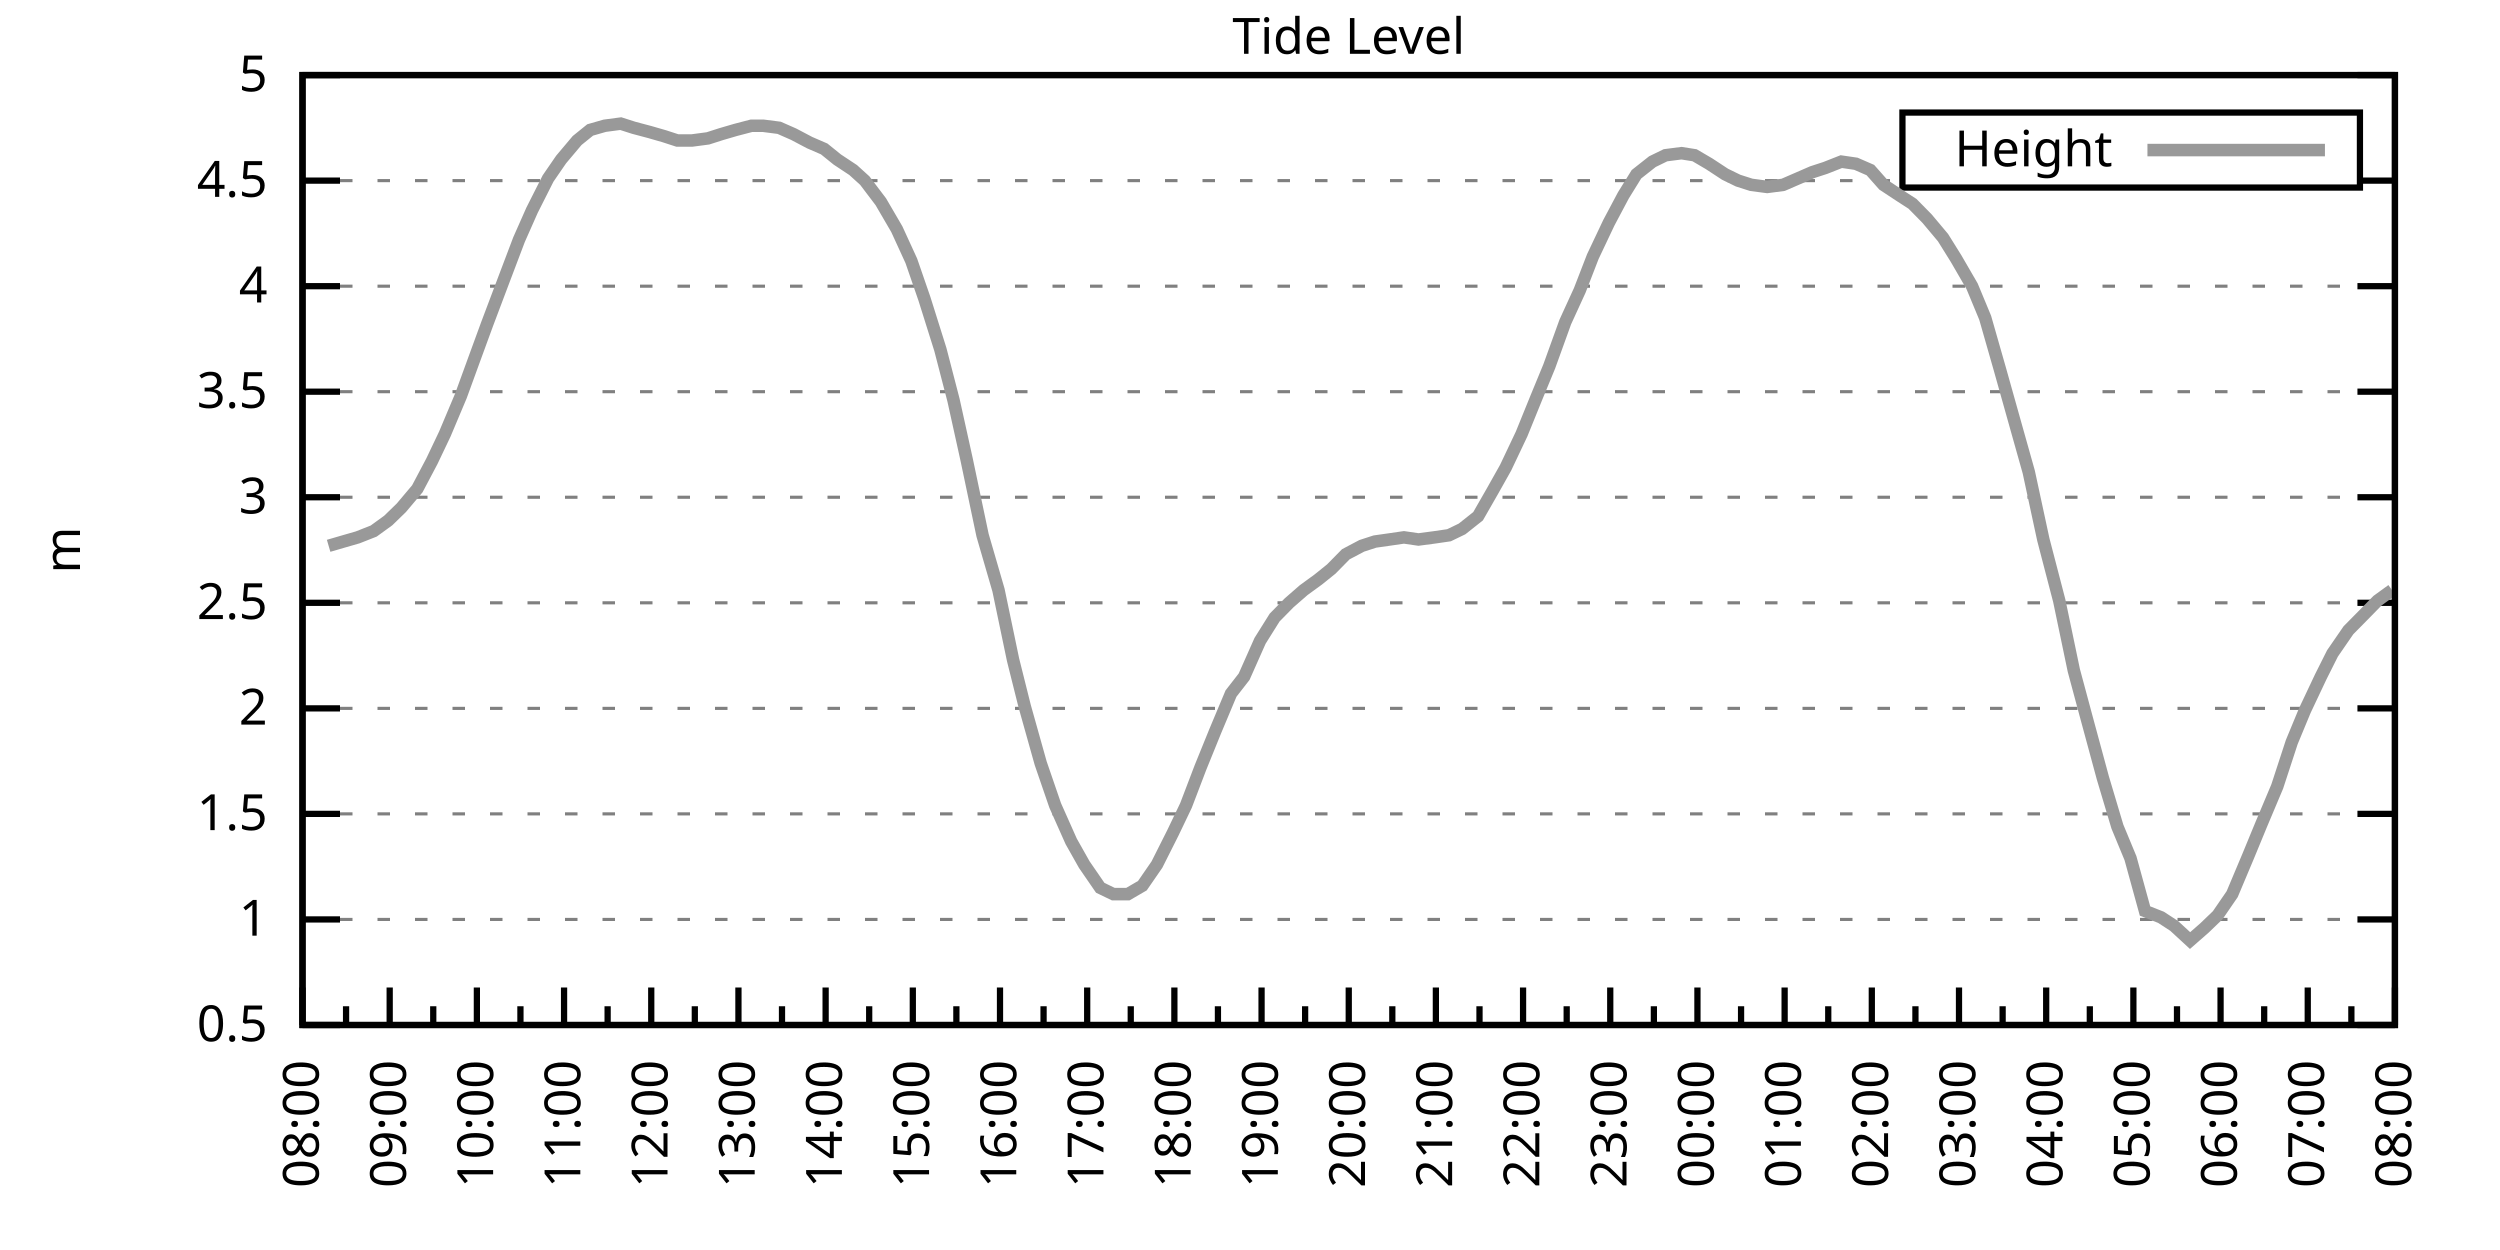
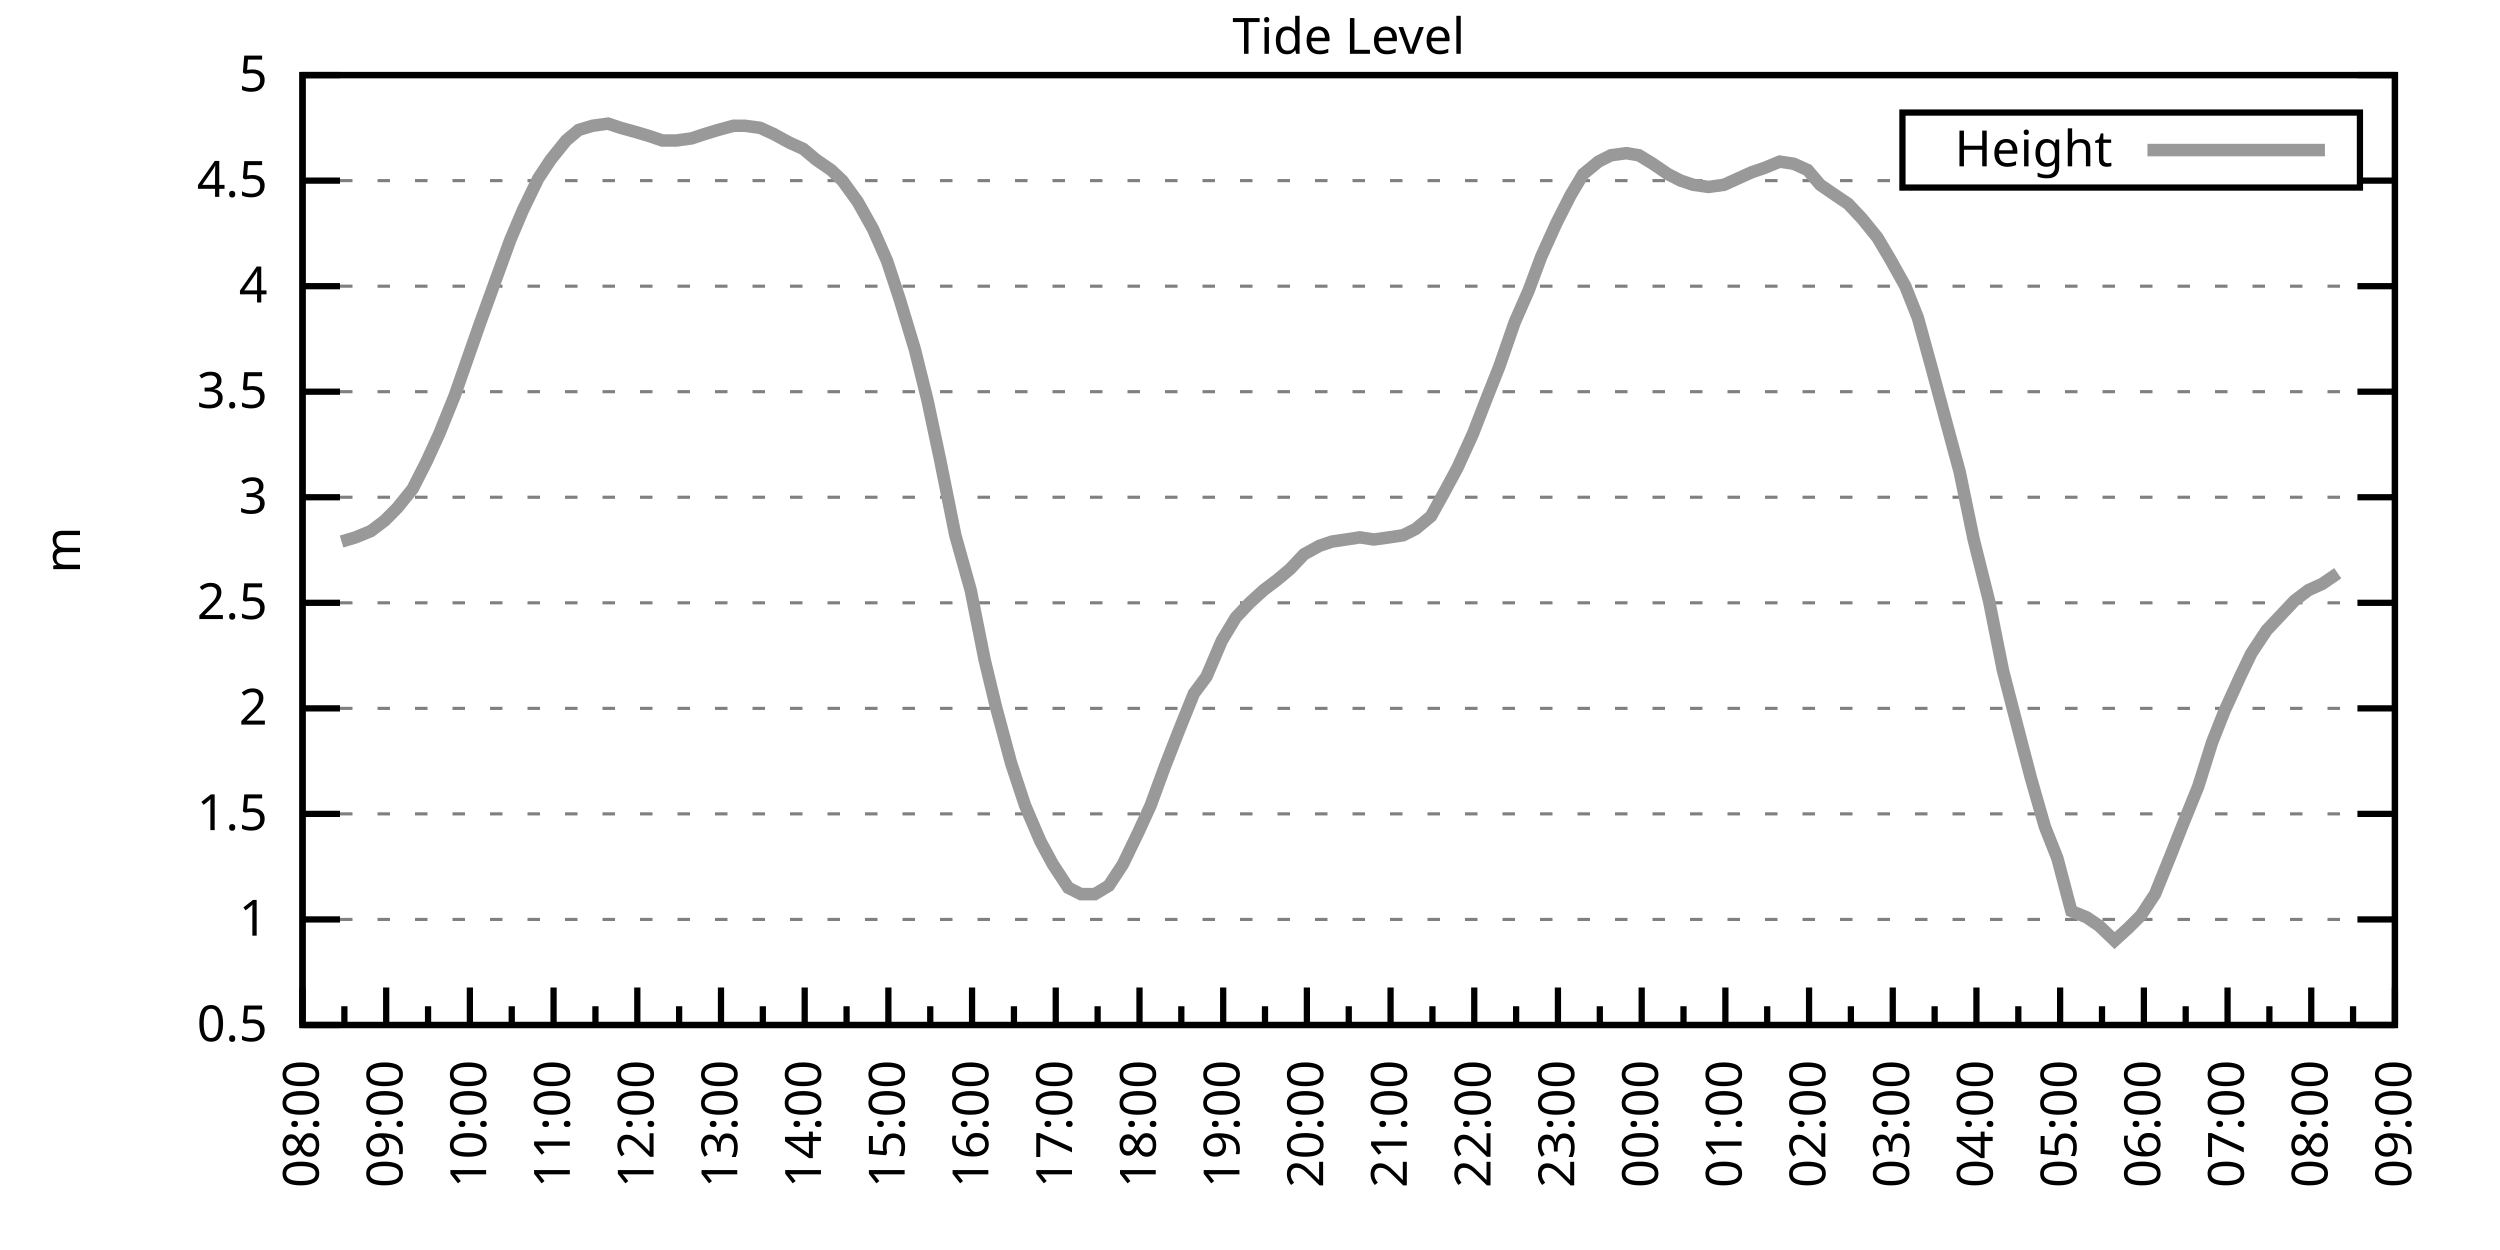
<svg xmlns="http://www.w3.org/2000/svg" xmlns:xlink="http://www.w3.org/1999/xlink" width="400" height="200" viewBox="0 0 400 200">
  <g id="gnuplot_canvas">
    <rect x="0" y="0" width="400" height="200" fill="none" />
    <defs>
      <circle id="gpDot" r="0.5" stroke-width="0.5" stroke="currentColor" />
      <path id="gpPt0" stroke-width="0.333" stroke="currentColor" d="M-1,0 h2 M0,-1 v2" />
      <path id="gpPt1" stroke-width="0.333" stroke="currentColor" d="M-1,-1 L1,1 M1,-1 L-1,1" />
      <path id="gpPt2" stroke-width="0.333" stroke="currentColor" d="M-1,0 L1,0 M0,-1 L0,1 M-1,-1 L1,1 M-1,1 L1,-1" />
      <rect id="gpPt3" stroke-width="0.333" stroke="currentColor" x="-1" y="-1" width="2" height="2" />
      <rect id="gpPt4" stroke-width="0.333" stroke="currentColor" fill="currentColor" x="-1" y="-1" width="2" height="2" />
      <circle id="gpPt5" stroke-width="0.333" stroke="currentColor" cx="0" cy="0" r="1" />
      <use xlink:href="#gpPt5" id="gpPt6" fill="currentColor" stroke="none" />
      <path id="gpPt7" stroke-width="0.333" stroke="currentColor" d="M0,-1.33 L-1.33,0.67 L1.33,0.67 z" />
      <use xlink:href="#gpPt7" id="gpPt8" fill="currentColor" stroke="none" />
      <use xlink:href="#gpPt7" id="gpPt9" stroke="currentColor" transform="rotate(180)" />
      <use xlink:href="#gpPt9" id="gpPt10" fill="currentColor" stroke="none" />
      <use xlink:href="#gpPt3" id="gpPt11" stroke="currentColor" transform="rotate(45)" />
      <use xlink:href="#gpPt11" id="gpPt12" fill="currentColor" stroke="none" />
      <path id="gpPt13" stroke-width="0.333" stroke="currentColor" d="M0,1.330 L1.265,0.411 L0.782,-1.067 L-0.782,-1.076 L-1.265,0.411 z" />
      <use xlink:href="#gpPt13" id="gpPt14" fill="currentColor" stroke="none" />
      <filter id="textbox" filterUnits="objectBoundingBox" x="0" y="0" height="1" width="1">
        <feFlood flood-color="white" flood-opacity="1" result="bgnd" />
        <feComposite in="SourceGraphic" in2="bgnd" operator="atop" />
      </filter>
      <filter id="greybox" filterUnits="objectBoundingBox" x="0" y="0" height="1" width="1">
        <feFlood flood-color="lightgrey" flood-opacity="1" result="grey" />
        <feComposite in="SourceGraphic" in2="grey" operator="atop" />
      </filter>
    </defs>
    <g fill="none" color="white" stroke="currentColor" stroke-width="1.00" stroke-linecap="butt" stroke-linejoin="miter">
</g>
    <g fill="none" color="black" stroke="currentColor" stroke-width="1.00" stroke-linecap="butt" stroke-linejoin="miter">
      <g stroke="none" shape-rendering="crispEdges">
        <polygon fill="rgb(255, 255, 255)" points="48.40,164.00 383.18,164.00 383.18,12.02 48.40,12.02 " />
      </g>
    </g>
    <g fill="none" color="black" stroke="currentColor" stroke-width="1.00" stroke-linecap="butt" stroke-linejoin="miter">
</g>
    <g fill="none" color="black" stroke="black" stroke-width="0.50" stroke-linecap="butt" stroke-linejoin="miter">
</g>
    <g fill="none" color="gray" stroke="currentColor" stroke-width="0.50" stroke-linecap="butt" stroke-linejoin="miter">
      <path stroke="gray" stroke-dasharray="2,4" class="gridline" d="M48.40,164.00 L383.19,164.00  " />
    </g>
    <g fill="none" color="gray" stroke="gray" stroke-width="1.00" stroke-linecap="butt" stroke-linejoin="miter">
</g>
    <g fill="none" color="black" stroke="currentColor" stroke-width="1.00" stroke-linecap="butt" stroke-linejoin="miter">
      <path stroke="black" d="M48.40,164.00 L54.40,164.00 M383.19,164.00 L377.19,164.00  " />
      <g transform="translate(42.80,166.60)" stroke="none" fill="black" font-family="Sans" font-size="8.00" text-anchor="end">
        <text>
          <tspan font-family="Sans"> 0.5</tspan>
        </text>
      </g>
    </g>
    <g fill="none" color="black" stroke="currentColor" stroke-width="1.00" stroke-linecap="butt" stroke-linejoin="miter">
</g>
    <g fill="none" color="black" stroke="black" stroke-width="0.50" stroke-linecap="butt" stroke-linejoin="miter">
</g>
    <g fill="none" color="gray" stroke="currentColor" stroke-width="0.50" stroke-linecap="butt" stroke-linejoin="miter">
      <path stroke="gray" stroke-dasharray="2,4" class="gridline" d="M48.40,147.11 L383.19,147.11  " />
    </g>
    <g fill="none" color="gray" stroke="gray" stroke-width="1.00" stroke-linecap="butt" stroke-linejoin="miter">
</g>
    <g fill="none" color="black" stroke="currentColor" stroke-width="1.00" stroke-linecap="butt" stroke-linejoin="miter">
      <path stroke="black" d="M48.40,147.11 L54.40,147.11 M383.19,147.11 L377.19,147.11  " />
      <g transform="translate(42.80,149.71)" stroke="none" fill="black" font-family="Sans" font-size="8.00" text-anchor="end">
        <text>
          <tspan font-family="Sans"> 1</tspan>
        </text>
      </g>
    </g>
    <g fill="none" color="black" stroke="currentColor" stroke-width="1.00" stroke-linecap="butt" stroke-linejoin="miter">
</g>
    <g fill="none" color="black" stroke="black" stroke-width="0.50" stroke-linecap="butt" stroke-linejoin="miter">
</g>
    <g fill="none" color="gray" stroke="currentColor" stroke-width="0.50" stroke-linecap="butt" stroke-linejoin="miter">
      <path stroke="gray" stroke-dasharray="2,4" class="gridline" d="M48.40,130.22 L383.19,130.22  " />
    </g>
    <g fill="none" color="gray" stroke="gray" stroke-width="1.00" stroke-linecap="butt" stroke-linejoin="miter">
</g>
    <g fill="none" color="black" stroke="currentColor" stroke-width="1.00" stroke-linecap="butt" stroke-linejoin="miter">
      <path stroke="black" d="M48.40,130.22 L54.40,130.22 M383.19,130.22 L377.19,130.22  " />
      <g transform="translate(42.80,132.82)" stroke="none" fill="black" font-family="Sans" font-size="8.00" text-anchor="end">
        <text>
          <tspan font-family="Sans"> 1.5</tspan>
        </text>
      </g>
    </g>
    <g fill="none" color="black" stroke="currentColor" stroke-width="1.00" stroke-linecap="butt" stroke-linejoin="miter">
</g>
    <g fill="none" color="black" stroke="black" stroke-width="0.50" stroke-linecap="butt" stroke-linejoin="miter">
</g>
    <g fill="none" color="gray" stroke="currentColor" stroke-width="0.50" stroke-linecap="butt" stroke-linejoin="miter">
      <path stroke="gray" stroke-dasharray="2,4" class="gridline" d="M48.40,113.34 L383.19,113.34  " />
    </g>
    <g fill="none" color="gray" stroke="gray" stroke-width="1.00" stroke-linecap="butt" stroke-linejoin="miter">
</g>
    <g fill="none" color="black" stroke="currentColor" stroke-width="1.00" stroke-linecap="butt" stroke-linejoin="miter">
      <path stroke="black" d="M48.40,113.34 L54.40,113.34 M383.19,113.34 L377.19,113.34  " />
      <g transform="translate(42.80,115.94)" stroke="none" fill="black" font-family="Sans" font-size="8.00" text-anchor="end">
        <text>
          <tspan font-family="Sans"> 2</tspan>
        </text>
      </g>
    </g>
    <g fill="none" color="black" stroke="currentColor" stroke-width="1.00" stroke-linecap="butt" stroke-linejoin="miter">
</g>
    <g fill="none" color="black" stroke="black" stroke-width="0.50" stroke-linecap="butt" stroke-linejoin="miter">
</g>
    <g fill="none" color="gray" stroke="currentColor" stroke-width="0.50" stroke-linecap="butt" stroke-linejoin="miter">
      <path stroke="gray" stroke-dasharray="2,4" class="gridline" d="M48.40,96.45 L383.19,96.45  " />
    </g>
    <g fill="none" color="gray" stroke="gray" stroke-width="1.00" stroke-linecap="butt" stroke-linejoin="miter">
</g>
    <g fill="none" color="black" stroke="currentColor" stroke-width="1.00" stroke-linecap="butt" stroke-linejoin="miter">
      <path stroke="black" d="M48.40,96.45 L54.40,96.45 M383.19,96.45 L377.19,96.45  " />
      <g transform="translate(42.80,99.05)" stroke="none" fill="black" font-family="Sans" font-size="8.00" text-anchor="end">
        <text>
          <tspan font-family="Sans"> 2.5</tspan>
        </text>
      </g>
    </g>
    <g fill="none" color="black" stroke="currentColor" stroke-width="1.00" stroke-linecap="butt" stroke-linejoin="miter">
</g>
    <g fill="none" color="black" stroke="black" stroke-width="0.50" stroke-linecap="butt" stroke-linejoin="miter">
</g>
    <g fill="none" color="gray" stroke="currentColor" stroke-width="0.50" stroke-linecap="butt" stroke-linejoin="miter">
      <path stroke="gray" stroke-dasharray="2,4" class="gridline" d="M48.40,79.56 L383.19,79.56  " />
    </g>
    <g fill="none" color="gray" stroke="gray" stroke-width="1.00" stroke-linecap="butt" stroke-linejoin="miter">
</g>
    <g fill="none" color="black" stroke="currentColor" stroke-width="1.00" stroke-linecap="butt" stroke-linejoin="miter">
      <path stroke="black" d="M48.40,79.56 L54.40,79.56 M383.19,79.56 L377.19,79.56  " />
      <g transform="translate(42.80,82.16)" stroke="none" fill="black" font-family="Sans" font-size="8.00" text-anchor="end">
        <text>
          <tspan font-family="Sans"> 3</tspan>
        </text>
      </g>
    </g>
    <g fill="none" color="black" stroke="currentColor" stroke-width="1.00" stroke-linecap="butt" stroke-linejoin="miter">
</g>
    <g fill="none" color="black" stroke="black" stroke-width="0.50" stroke-linecap="butt" stroke-linejoin="miter">
</g>
    <g fill="none" color="gray" stroke="currentColor" stroke-width="0.50" stroke-linecap="butt" stroke-linejoin="miter">
      <path stroke="gray" stroke-dasharray="2,4" class="gridline" d="M48.40,62.67 L383.19,62.67  " />
    </g>
    <g fill="none" color="gray" stroke="gray" stroke-width="1.00" stroke-linecap="butt" stroke-linejoin="miter">
</g>
    <g fill="none" color="black" stroke="currentColor" stroke-width="1.00" stroke-linecap="butt" stroke-linejoin="miter">
      <path stroke="black" d="M48.40,62.67 L54.40,62.67 M383.19,62.67 L377.19,62.67  " />
      <g transform="translate(42.80,65.27)" stroke="none" fill="black" font-family="Sans" font-size="8.00" text-anchor="end">
        <text>
          <tspan font-family="Sans"> 3.5</tspan>
        </text>
      </g>
    </g>
    <g fill="none" color="black" stroke="currentColor" stroke-width="1.00" stroke-linecap="butt" stroke-linejoin="miter">
</g>
    <g fill="none" color="black" stroke="black" stroke-width="0.50" stroke-linecap="butt" stroke-linejoin="miter">
</g>
    <g fill="none" color="gray" stroke="currentColor" stroke-width="0.50" stroke-linecap="butt" stroke-linejoin="miter">
      <path stroke="gray" stroke-dasharray="2,4" class="gridline" d="M48.40,45.79 L383.19,45.79  " />
    </g>
    <g fill="none" color="gray" stroke="gray" stroke-width="1.00" stroke-linecap="butt" stroke-linejoin="miter">
</g>
    <g fill="none" color="black" stroke="currentColor" stroke-width="1.00" stroke-linecap="butt" stroke-linejoin="miter">
      <path stroke="black" d="M48.40,45.79 L54.40,45.79 M383.19,45.79 L377.19,45.79  " />
      <g transform="translate(42.80,48.39)" stroke="none" fill="black" font-family="Sans" font-size="8.00" text-anchor="end">
        <text>
          <tspan font-family="Sans"> 4</tspan>
        </text>
      </g>
    </g>
    <g fill="none" color="black" stroke="currentColor" stroke-width="1.00" stroke-linecap="butt" stroke-linejoin="miter">
</g>
    <g fill="none" color="black" stroke="black" stroke-width="0.50" stroke-linecap="butt" stroke-linejoin="miter">
</g>
    <g fill="none" color="gray" stroke="currentColor" stroke-width="0.50" stroke-linecap="butt" stroke-linejoin="miter">
      <path stroke="gray" stroke-dasharray="2,4" class="gridline" d="M48.40,28.90 L304.39,28.90 M377.59,28.90 L383.19,28.90  " />
    </g>
    <g fill="none" color="gray" stroke="gray" stroke-width="1.00" stroke-linecap="butt" stroke-linejoin="miter">
</g>
    <g fill="none" color="black" stroke="currentColor" stroke-width="1.00" stroke-linecap="butt" stroke-linejoin="miter">
      <path stroke="black" d="M48.40,28.90 L54.40,28.90 M383.19,28.90 L377.19,28.90  " />
      <g transform="translate(42.80,31.50)" stroke="none" fill="black" font-family="Sans" font-size="8.00" text-anchor="end">
        <text>
          <tspan font-family="Sans"> 4.5</tspan>
        </text>
      </g>
    </g>
    <g fill="none" color="black" stroke="currentColor" stroke-width="1.00" stroke-linecap="butt" stroke-linejoin="miter">
</g>
    <g fill="none" color="black" stroke="black" stroke-width="0.50" stroke-linecap="butt" stroke-linejoin="miter">
</g>
    <g fill="none" color="gray" stroke="currentColor" stroke-width="0.50" stroke-linecap="butt" stroke-linejoin="miter">
      <path stroke="gray" stroke-dasharray="2,4" class="gridline" d="M48.40,12.01 L383.19,12.01  " />
    </g>
    <g fill="none" color="gray" stroke="gray" stroke-width="1.00" stroke-linecap="butt" stroke-linejoin="miter">
</g>
    <g fill="none" color="black" stroke="currentColor" stroke-width="1.00" stroke-linecap="butt" stroke-linejoin="miter">
      <path stroke="black" d="M48.40,12.01 L54.40,12.01 M383.19,12.01 L377.19,12.01  " />
      <g transform="translate(42.80,14.61)" stroke="none" fill="black" font-family="Sans" font-size="8.00" text-anchor="end">
        <text>
          <tspan font-family="Sans"> 5</tspan>
        </text>
      </g>
    </g>
    <g fill="none" color="black" stroke="currentColor" stroke-width="1.00" stroke-linecap="butt" stroke-linejoin="miter">
      <path stroke="black" d="M48.40,164.00 L48.40,158.00  " />
      <g transform="translate(51.00,169.60) rotate(270)" stroke="none" fill="black" font-family="Sans" font-size="8.00" text-anchor="end">
        <text>
          <tspan font-family="Sans">08:00</tspan>
        </text>
      </g>
    </g>
    <g fill="none" color="black" stroke="currentColor" stroke-width="1.00" stroke-linecap="butt" stroke-linejoin="miter">
-       <path stroke="black" d="M55.37,164.00 L55.37,161.00 M62.35,164.00 L62.35,158.00  " />
-       <g transform="translate(64.95,169.60) rotate(270)" stroke="none" fill="black" font-family="Sans" font-size="8.00" text-anchor="end">
+       <path stroke="black" d="M55.10,164.00 L55.10,161.00 M61.79,164.00 L61.79,158.00  " />
+       <g transform="translate(64.39,169.60) rotate(270)" stroke="none" fill="black" font-family="Sans" font-size="8.00" text-anchor="end">
        <text>
          <tspan font-family="Sans">09:00</tspan>
        </text>
      </g>
    </g>
    <g fill="none" color="black" stroke="currentColor" stroke-width="1.00" stroke-linecap="butt" stroke-linejoin="miter">
-       <path stroke="black" d="M69.32,164.00 L69.32,161.00 M76.30,164.00 L76.30,158.00  " />
-       <g transform="translate(78.90,169.60) rotate(270)" stroke="none" fill="black" font-family="Sans" font-size="8.00" text-anchor="end">
+       <path stroke="black" d="M68.49,164.00 L68.49,161.00 M75.18,164.00 L75.18,158.00  " />
+       <g transform="translate(77.78,169.60) rotate(270)" stroke="none" fill="black" font-family="Sans" font-size="8.00" text-anchor="end">
        <text>
          <tspan font-family="Sans">10:00</tspan>
        </text>
      </g>
    </g>
    <g fill="none" color="black" stroke="currentColor" stroke-width="1.00" stroke-linecap="butt" stroke-linejoin="miter">
-       <path stroke="black" d="M83.27,164.00 L83.27,161.00 M90.25,164.00 L90.25,158.00  " />
-       <g transform="translate(92.85,169.60) rotate(270)" stroke="none" fill="black" font-family="Sans" font-size="8.00" text-anchor="end">
+       <path stroke="black" d="M81.88,164.00 L81.88,161.00 M88.57,164.00 L88.57,158.00  " />
+       <g transform="translate(91.17,169.60) rotate(270)" stroke="none" fill="black" font-family="Sans" font-size="8.00" text-anchor="end">
        <text>
          <tspan font-family="Sans">11:00</tspan>
        </text>
      </g>
    </g>
    <g fill="none" color="black" stroke="currentColor" stroke-width="1.00" stroke-linecap="butt" stroke-linejoin="miter">
-       <path stroke="black" d="M97.22,164.00 L97.22,161.00 M104.20,164.00 L104.20,158.00  " />
-       <g transform="translate(106.80,169.60) rotate(270)" stroke="none" fill="black" font-family="Sans" font-size="8.00" text-anchor="end">
+       <path stroke="black" d="M95.27,164.00 L95.27,161.00 M101.97,164.00 L101.97,158.00  " />
+       <g transform="translate(104.57,169.60) rotate(270)" stroke="none" fill="black" font-family="Sans" font-size="8.00" text-anchor="end">
        <text>
          <tspan font-family="Sans">12:00</tspan>
        </text>
      </g>
    </g>
    <g fill="none" color="black" stroke="currentColor" stroke-width="1.00" stroke-linecap="butt" stroke-linejoin="miter">
-       <path stroke="black" d="M111.17,164.00 L111.17,161.00 M118.15,164.00 L118.15,158.00  " />
-       <g transform="translate(120.75,169.60) rotate(270)" stroke="none" fill="black" font-family="Sans" font-size="8.00" text-anchor="end">
+       <path stroke="black" d="M108.66,164.00 L108.66,161.00 M115.36,164.00 L115.36,158.00  " />
+       <g transform="translate(117.96,169.60) rotate(270)" stroke="none" fill="black" font-family="Sans" font-size="8.00" text-anchor="end">
        <text>
          <tspan font-family="Sans">13:00</tspan>
        </text>
      </g>
    </g>
    <g fill="none" color="black" stroke="currentColor" stroke-width="1.00" stroke-linecap="butt" stroke-linejoin="miter">
-       <path stroke="black" d="M125.12,164.00 L125.12,161.00 M132.10,164.00 L132.10,158.00  " />
-       <g transform="translate(134.70,169.60) rotate(270)" stroke="none" fill="black" font-family="Sans" font-size="8.00" text-anchor="end">
+       <path stroke="black" d="M122.05,164.00 L122.05,161.00 M128.75,164.00 L128.75,158.00  " />
+       <g transform="translate(131.35,169.60) rotate(270)" stroke="none" fill="black" font-family="Sans" font-size="8.00" text-anchor="end">
        <text>
          <tspan font-family="Sans">14:00</tspan>
        </text>
      </g>
    </g>
    <g fill="none" color="black" stroke="currentColor" stroke-width="1.00" stroke-linecap="butt" stroke-linejoin="miter">
-       <path stroke="black" d="M139.07,164.00 L139.07,161.00 M146.05,164.00 L146.05,158.00  " />
-       <g transform="translate(148.65,169.60) rotate(270)" stroke="none" fill="black" font-family="Sans" font-size="8.00" text-anchor="end">
+       <path stroke="black" d="M135.45,164.00 L135.45,161.00 M142.14,164.00 L142.14,158.00  " />
+       <g transform="translate(144.74,169.60) rotate(270)" stroke="none" fill="black" font-family="Sans" font-size="8.00" text-anchor="end">
        <text>
          <tspan font-family="Sans">15:00</tspan>
        </text>
      </g>
    </g>
    <g fill="none" color="black" stroke="currentColor" stroke-width="1.00" stroke-linecap="butt" stroke-linejoin="miter">
-       <path stroke="black" d="M153.02,164.00 L153.02,161.00 M160.00,164.00 L160.00,158.00  " />
-       <g transform="translate(162.60,169.60) rotate(270)" stroke="none" fill="black" font-family="Sans" font-size="8.00" text-anchor="end">
+       <path stroke="black" d="M148.84,164.00 L148.84,161.00 M155.53,164.00 L155.53,158.00  " />
+       <g transform="translate(158.13,169.60) rotate(270)" stroke="none" fill="black" font-family="Sans" font-size="8.00" text-anchor="end">
        <text>
          <tspan font-family="Sans">16:00</tspan>
        </text>
      </g>
    </g>
    <g fill="none" color="black" stroke="currentColor" stroke-width="1.00" stroke-linecap="butt" stroke-linejoin="miter">
-       <path stroke="black" d="M166.97,164.00 L166.97,161.00 M173.95,164.00 L173.95,158.00  " />
-       <g transform="translate(176.55,169.60) rotate(270)" stroke="none" fill="black" font-family="Sans" font-size="8.00" text-anchor="end">
+       <path stroke="black" d="M162.23,164.00 L162.23,161.00 M168.92,164.00 L168.92,158.00  " />
+       <g transform="translate(171.52,169.60) rotate(270)" stroke="none" fill="black" font-family="Sans" font-size="8.00" text-anchor="end">
        <text>
          <tspan font-family="Sans">17:00</tspan>
        </text>
      </g>
    </g>
    <g fill="none" color="black" stroke="currentColor" stroke-width="1.00" stroke-linecap="butt" stroke-linejoin="miter">
-       <path stroke="black" d="M180.92,164.00 L180.92,161.00 M187.90,164.00 L187.90,158.00  " />
-       <g transform="translate(190.50,169.60) rotate(270)" stroke="none" fill="black" font-family="Sans" font-size="8.00" text-anchor="end">
+       <path stroke="black" d="M175.62,164.00 L175.62,161.00 M182.32,164.00 L182.32,158.00  " />
+       <g transform="translate(184.92,169.60) rotate(270)" stroke="none" fill="black" font-family="Sans" font-size="8.00" text-anchor="end">
        <text>
          <tspan font-family="Sans">18:00</tspan>
        </text>
      </g>
    </g>
    <g fill="none" color="black" stroke="currentColor" stroke-width="1.00" stroke-linecap="butt" stroke-linejoin="miter">
-       <path stroke="black" d="M194.87,164.00 L194.87,161.00 M201.85,164.00 L201.85,158.00  " />
-       <g transform="translate(204.45,169.60) rotate(270)" stroke="none" fill="black" font-family="Sans" font-size="8.00" text-anchor="end">
+       <path stroke="black" d="M189.01,164.00 L189.01,161.00 M195.71,164.00 L195.71,158.00  " />
+       <g transform="translate(198.31,169.60) rotate(270)" stroke="none" fill="black" font-family="Sans" font-size="8.00" text-anchor="end">
        <text>
          <tspan font-family="Sans">19:00</tspan>
        </text>
      </g>
    </g>
    <g fill="none" color="black" stroke="currentColor" stroke-width="1.00" stroke-linecap="butt" stroke-linejoin="miter">
-       <path stroke="black" d="M208.82,164.00 L208.82,161.00 M215.80,164.00 L215.80,158.00  " />
-       <g transform="translate(218.40,169.60) rotate(270)" stroke="none" fill="black" font-family="Sans" font-size="8.00" text-anchor="end">
+       <path stroke="black" d="M202.40,164.00 L202.40,161.00 M209.10,164.00 L209.10,158.00  " />
+       <g transform="translate(211.70,169.60) rotate(270)" stroke="none" fill="black" font-family="Sans" font-size="8.00" text-anchor="end">
        <text>
          <tspan font-family="Sans">20:00</tspan>
        </text>
      </g>
    </g>
    <g fill="none" color="black" stroke="currentColor" stroke-width="1.00" stroke-linecap="butt" stroke-linejoin="miter">
-       <path stroke="black" d="M222.77,164.00 L222.77,161.00 M229.74,164.00 L229.74,158.00  " />
-       <g transform="translate(232.34,169.60) rotate(270)" stroke="none" fill="black" font-family="Sans" font-size="8.00" text-anchor="end">
+       <path stroke="black" d="M215.80,164.00 L215.80,161.00 M222.49,164.00 L222.49,158.00  " />
+       <g transform="translate(225.09,169.60) rotate(270)" stroke="none" fill="black" font-family="Sans" font-size="8.00" text-anchor="end">
        <text>
          <tspan font-family="Sans">21:00</tspan>
        </text>
      </g>
    </g>
    <g fill="none" color="black" stroke="currentColor" stroke-width="1.00" stroke-linecap="butt" stroke-linejoin="miter">
-       <path stroke="black" d="M236.72,164.00 L236.72,161.00 M243.69,164.00 L243.69,158.00  " />
-       <g transform="translate(246.29,169.60) rotate(270)" stroke="none" fill="black" font-family="Sans" font-size="8.00" text-anchor="end">
+       <path stroke="black" d="M229.19,164.00 L229.19,161.00 M235.88,164.00 L235.88,158.00  " />
+       <g transform="translate(238.48,169.60) rotate(270)" stroke="none" fill="black" font-family="Sans" font-size="8.00" text-anchor="end">
        <text>
          <tspan font-family="Sans">22:00</tspan>
        </text>
      </g>
    </g>
    <g fill="none" color="black" stroke="currentColor" stroke-width="1.00" stroke-linecap="butt" stroke-linejoin="miter">
-       <path stroke="black" d="M250.67,164.00 L250.67,161.00 M257.64,164.00 L257.64,158.00  " />
-       <g transform="translate(260.24,169.60) rotate(270)" stroke="none" fill="black" font-family="Sans" font-size="8.00" text-anchor="end">
+       <path stroke="black" d="M242.58,164.00 L242.58,161.00 M249.27,164.00 L249.27,158.00  " />
+       <g transform="translate(251.87,169.60) rotate(270)" stroke="none" fill="black" font-family="Sans" font-size="8.00" text-anchor="end">
        <text>
          <tspan font-family="Sans">23:00</tspan>
        </text>
      </g>
    </g>
    <g fill="none" color="black" stroke="currentColor" stroke-width="1.00" stroke-linecap="butt" stroke-linejoin="miter">
-       <path stroke="black" d="M264.62,164.00 L264.62,161.00 M271.59,164.00 L271.59,158.00  " />
-       <g transform="translate(274.19,169.60) rotate(270)" stroke="none" fill="black" font-family="Sans" font-size="8.00" text-anchor="end">
+       <path stroke="black" d="M255.97,164.00 L255.97,161.00 M262.67,164.00 L262.67,158.00  " />
+       <g transform="translate(265.27,169.60) rotate(270)" stroke="none" fill="black" font-family="Sans" font-size="8.00" text-anchor="end">
        <text>
          <tspan font-family="Sans">00:00</tspan>
        </text>
      </g>
    </g>
    <g fill="none" color="black" stroke="currentColor" stroke-width="1.00" stroke-linecap="butt" stroke-linejoin="miter">
-       <path stroke="black" d="M278.57,164.00 L278.57,161.00 M285.54,164.00 L285.54,158.00  " />
-       <g transform="translate(288.14,169.60) rotate(270)" stroke="none" fill="black" font-family="Sans" font-size="8.00" text-anchor="end">
+       <path stroke="black" d="M269.36,164.00 L269.36,161.00 M276.06,164.00 L276.06,158.00  " />
+       <g transform="translate(278.66,169.60) rotate(270)" stroke="none" fill="black" font-family="Sans" font-size="8.00" text-anchor="end">
        <text>
          <tspan font-family="Sans">01:00</tspan>
        </text>
      </g>
    </g>
    <g fill="none" color="black" stroke="currentColor" stroke-width="1.00" stroke-linecap="butt" stroke-linejoin="miter">
-       <path stroke="black" d="M292.52,164.00 L292.52,161.00 M299.49,164.00 L299.49,158.00  " />
-       <g transform="translate(302.09,169.60) rotate(270)" stroke="none" fill="black" font-family="Sans" font-size="8.00" text-anchor="end">
+       <path stroke="black" d="M282.75,164.00 L282.75,161.00 M289.45,164.00 L289.45,158.00  " />
+       <g transform="translate(292.05,169.60) rotate(270)" stroke="none" fill="black" font-family="Sans" font-size="8.00" text-anchor="end">
        <text>
          <tspan font-family="Sans">02:00</tspan>
        </text>
      </g>
    </g>
    <g fill="none" color="black" stroke="currentColor" stroke-width="1.00" stroke-linecap="butt" stroke-linejoin="miter">
-       <path stroke="black" d="M306.47,164.00 L306.47,161.00 M313.44,164.00 L313.44,158.00  " />
-       <g transform="translate(316.04,169.60) rotate(270)" stroke="none" fill="black" font-family="Sans" font-size="8.00" text-anchor="end">
+       <path stroke="black" d="M296.14,164.00 L296.14,161.00 M302.84,164.00 L302.84,158.00  " />
+       <g transform="translate(305.44,169.60) rotate(270)" stroke="none" fill="black" font-family="Sans" font-size="8.00" text-anchor="end">
        <text>
          <tspan font-family="Sans">03:00</tspan>
        </text>
      </g>
    </g>
    <g fill="none" color="black" stroke="currentColor" stroke-width="1.00" stroke-linecap="butt" stroke-linejoin="miter">
-       <path stroke="black" d="M320.42,164.00 L320.42,161.00 M327.39,164.00 L327.39,158.00  " />
-       <g transform="translate(329.99,169.60) rotate(270)" stroke="none" fill="black" font-family="Sans" font-size="8.00" text-anchor="end">
+       <path stroke="black" d="M309.54,164.00 L309.54,161.00 M316.23,164.00 L316.23,158.00  " />
+       <g transform="translate(318.83,169.60) rotate(270)" stroke="none" fill="black" font-family="Sans" font-size="8.00" text-anchor="end">
        <text>
          <tspan font-family="Sans">04:00</tspan>
        </text>
      </g>
    </g>
    <g fill="none" color="black" stroke="currentColor" stroke-width="1.00" stroke-linecap="butt" stroke-linejoin="miter">
-       <path stroke="black" d="M334.37,164.00 L334.37,161.00 M341.34,164.00 L341.34,158.00  " />
-       <g transform="translate(343.94,169.60) rotate(270)" stroke="none" fill="black" font-family="Sans" font-size="8.00" text-anchor="end">
+       <path stroke="black" d="M322.93,164.00 L322.93,161.00 M329.62,164.00 L329.62,158.00  " />
+       <g transform="translate(332.22,169.60) rotate(270)" stroke="none" fill="black" font-family="Sans" font-size="8.00" text-anchor="end">
        <text>
          <tspan font-family="Sans">05:00</tspan>
        </text>
      </g>
    </g>
    <g fill="none" color="black" stroke="currentColor" stroke-width="1.00" stroke-linecap="butt" stroke-linejoin="miter">
-       <path stroke="black" d="M348.32,164.00 L348.32,161.00 M355.29,164.00 L355.29,158.00  " />
-       <g transform="translate(357.89,169.60) rotate(270)" stroke="none" fill="black" font-family="Sans" font-size="8.00" text-anchor="end">
+       <path stroke="black" d="M336.32,164.00 L336.32,161.00 M343.02,164.00 L343.02,158.00  " />
+       <g transform="translate(345.62,169.60) rotate(270)" stroke="none" fill="black" font-family="Sans" font-size="8.00" text-anchor="end">
        <text>
          <tspan font-family="Sans">06:00</tspan>
        </text>
      </g>
    </g>
    <g fill="none" color="black" stroke="currentColor" stroke-width="1.00" stroke-linecap="butt" stroke-linejoin="miter">
-       <path stroke="black" d="M362.27,164.00 L362.27,161.00 M369.24,164.00 L369.24,158.00  " />
-       <g transform="translate(371.84,169.60) rotate(270)" stroke="none" fill="black" font-family="Sans" font-size="8.00" text-anchor="end">
+       <path stroke="black" d="M349.71,164.00 L349.71,161.00 M356.41,164.00 L356.41,158.00  " />
+       <g transform="translate(359.01,169.60) rotate(270)" stroke="none" fill="black" font-family="Sans" font-size="8.00" text-anchor="end">
        <text>
          <tspan font-family="Sans">07:00</tspan>
        </text>
      </g>
    </g>
    <g fill="none" color="black" stroke="currentColor" stroke-width="1.00" stroke-linecap="butt" stroke-linejoin="miter">
-       <path stroke="black" d="M376.22,164.00 L376.22,161.00 M383.19,164.00 L383.19,158.00  " />
+       <path stroke="black" d="M363.10,164.00 L363.10,161.00 M369.80,164.00 L369.80,158.00  " />
+       <g transform="translate(372.40,169.60) rotate(270)" stroke="none" fill="black" font-family="Sans" font-size="8.00" text-anchor="end">
+         <text>
+           <tspan font-family="Sans">08:00</tspan>
+         </text>
+       </g>
+     </g>
+     <g fill="none" color="black" stroke="currentColor" stroke-width="1.00" stroke-linecap="butt" stroke-linejoin="miter">
+       <path stroke="black" d="M376.49,164.00 L376.49,161.00 M383.19,164.00 L383.19,158.00  " />
      <g transform="translate(385.79,169.60) rotate(270)" stroke="none" fill="black" font-family="Sans" font-size="8.00" text-anchor="end">
        <text>
-           <tspan font-family="Sans">08:00</tspan>
+           <tspan font-family="Sans">09:00</tspan>
        </text>
      </g>
    </g>
    <g fill="none" color="black" stroke="currentColor" stroke-width="1.00" stroke-linecap="butt" stroke-linejoin="miter">
</g>
    <g fill="none" color="black" stroke="currentColor" stroke-width="1.00" stroke-linecap="butt" stroke-linejoin="miter">
      <path stroke="black" d="M48.40,12.01 L48.40,164.00 L383.19,164.00 L383.19,12.01 L48.40,12.01 Z  " />
    </g>
    <g fill="none" color="black" stroke="currentColor" stroke-width="1.00" stroke-linecap="butt" stroke-linejoin="miter">
      <g transform="translate(12.80,88.01) rotate(270)" stroke="none" fill="black" font-family="Sans" font-size="8.00" text-anchor="middle">
        <text>
          <tspan font-family="Sans">m</tspan>
        </text>
      </g>
    </g>
    <g fill="none" color="black" stroke="currentColor" stroke-width="1.00" stroke-linecap="butt" stroke-linejoin="miter">
</g>
    <g fill="none" color="black" stroke="currentColor" stroke-width="1.00" stroke-linecap="butt" stroke-linejoin="miter">
      <path stroke="black" d="M304.39,30.01 L304.39,18.01 L377.59,18.01 L377.59,30.01 L304.39,30.01 Z  " />
    </g>
    <g id="Tide_level_plot_1">
      <g fill="none" color="white" stroke="black" stroke-width="2.00" stroke-linecap="butt" stroke-linejoin="miter">
</g>
      <g fill="none" color="black" stroke="currentColor" stroke-width="2.00" stroke-linecap="butt" stroke-linejoin="miter">
        <g transform="translate(337.99,26.61)" stroke="none" fill="black" font-family="Sans" font-size="8.00" text-anchor="end">
          <text>
            <tspan font-family="Sans">Height</tspan>
          </text>
        </g>
      </g>
      <g fill="none" color="black" stroke="currentColor" stroke-width="2.00" stroke-linecap="butt" stroke-linejoin="miter">
-         <path stroke="rgb(153, 153, 153)" d="M343.59,24.01 L371.99,24.01 M52.58,87.33 L54.91,86.65 L57.23,85.98 L59.79,84.97 L62.12,83.28 L64.21,81.25   L66.77,78.21 L69.09,73.82 L71.18,69.43 L73.74,63.35 L75.83,57.61 L77.93,51.87 L80.48,45.11 L83.04,38.35   L85.13,33.63 L87.69,28.56 L89.78,25.52 L92.34,22.48 L94.43,20.79 L96.76,20.12 L99.32,19.78 L101.41,20.45   L103.97,21.13 L106.29,21.80 L108.38,22.48 L110.71,22.48 L113.27,22.14 L115.36,21.47 L117.68,20.79 L120.24,20.12   L122.10,20.12 L124.66,20.45 L126.98,21.47 L129.54,22.82 L131.87,23.83 L133.96,25.52 L136.51,27.21 L138.37,28.90   L140.93,32.28 L143.49,36.67 L145.81,41.73 L147.91,47.81 L150.46,55.92 L152.56,64.02 L154.65,73.48 L157.21,85.64   L159.76,94.42 L162.09,105.57 L163.95,113.00 L166.51,122.12 L168.83,128.87 L171.39,134.62 L173.48,138.33 L176.04,142.05   L178.13,143.06 L180.46,143.06 L182.78,141.71 L185.11,138.33 L187.66,133.26 L189.76,128.87 L192.08,122.79 L194.41,117.05   L196.96,110.97 L199.06,108.27 L201.61,102.53 L203.94,98.81 L206.26,96.45 L208.59,94.42 L210.91,92.73 L213.01,91.04   L215.33,88.68 L217.89,87.33 L219.98,86.65 L222.30,86.32 L224.63,85.98 L226.95,86.32 L229.51,85.98 L231.84,85.64   L233.93,84.63 L236.49,82.60 L238.81,78.55 L240.90,74.83 L243.46,69.43 L245.79,63.69 L247.88,58.62 L250.44,51.53   L252.76,46.46 L254.85,41.06 L257.41,35.65 L259.74,31.26 L261.83,27.88 L264.39,25.86 L266.48,24.84 L269.04,24.51   L271.13,24.84 L273.45,26.20 L276.01,27.88 L278.10,28.90 L280.20,29.57 L282.75,29.91 L285.31,29.57 L287.64,28.56   L289.96,27.55 L292.05,26.87 L294.61,25.86 L296.94,26.20 L299.26,27.21 L301.35,29.57 L303.91,31.26 L306.00,32.61   L308.33,34.98 L310.88,38.02 L312.98,41.39 L315.53,45.79 L317.63,50.85 L319.95,58.96 L322.51,68.08 L324.60,75.51   L326.93,86.32 L329.48,96.11 L331.81,107.26 L333.90,115.03 L336.46,124.48 L338.78,132.25 L340.88,137.32 L343.20,145.76   L345.76,146.77 L347.85,148.13 L350.41,150.49 L352.73,148.46 L354.83,146.44 L357.15,143.06 L359.71,136.98 L361.80,131.91   L364.36,125.83 L366.68,118.74 L368.78,113.67 L371.33,108.27 L373.19,104.56 L375.75,100.84 L378.08,98.48 L380.40,96.11   L382.73,94.42  " />
+         <path stroke="rgb(153, 153, 153)" d="M343.59,24.01 L371.99,24.01 M54.65,86.65 L56.88,85.98 L59.34,84.97 L61.57,83.28 L63.58,81.25 L66.03,78.21   L68.26,73.82 L70.27,69.43 L72.73,63.35 L74.74,57.61 L76.75,51.87 L79.20,45.11 L81.66,38.35 L83.66,33.63   L86.12,28.56 L88.13,25.52 L90.58,22.48 L92.59,20.79 L94.82,20.12 L97.28,19.78 L99.29,20.45 L101.74,21.13   L103.98,21.80 L105.98,22.48 L108.22,22.48 L110.67,22.14 L112.68,21.47 L114.91,20.79 L117.37,20.12 L119.15,20.12   L121.61,20.45 L123.84,21.47 L126.29,22.82 L128.53,23.83 L130.54,25.52 L132.99,27.21 L134.78,28.90 L137.23,32.28   L139.69,36.67 L141.92,41.73 L143.93,47.81 L146.38,55.92 L148.39,64.02 L150.40,73.48 L152.85,85.64 L155.31,94.42   L157.54,105.57 L159.33,113.00 L161.78,122.12 L164.01,128.87 L166.47,134.62 L168.48,138.33 L170.93,142.05 L172.94,143.06   L175.17,143.06 L177.41,141.71 L179.64,138.33 L182.09,133.26 L184.10,128.87 L186.33,122.79 L188.57,117.05 L191.02,110.97   L193.03,108.27 L195.48,102.53 L197.72,98.81 L199.95,96.45 L202.18,94.42 L204.41,92.73 L206.42,91.04 L208.65,88.68   L211.11,87.33 L213.12,86.65 L215.35,86.32 L217.58,85.98 L219.81,86.32 L222.27,85.98 L224.50,85.64 L226.51,84.63   L228.96,82.60 L231.20,78.55 L233.20,74.83 L235.66,69.43 L237.89,63.69 L239.90,58.62 L242.36,51.53 L244.59,46.46   L246.60,41.06 L249.05,35.65 L251.28,31.26 L253.29,27.88 L255.75,25.86 L257.76,24.84 L260.21,24.51 L262.22,24.84   L264.45,26.20 L266.91,27.88 L268.92,28.90 L270.92,29.57 L273.38,29.91 L275.83,29.57 L278.07,28.56 L280.30,27.55   L282.31,26.87 L284.76,25.86 L286.99,26.20 L289.23,27.21 L291.23,29.57 L293.69,31.26 L295.70,32.61 L297.93,34.98   L300.39,38.02 L302.39,41.39 L304.85,45.79 L306.86,50.85 L309.09,58.96 L311.54,68.08 L313.55,75.51 L315.79,86.32   L318.24,96.11 L320.47,107.26 L322.48,115.03 L324.94,124.48 L327.17,132.25 L329.18,137.32 L331.41,145.76 L333.86,146.77   L335.87,148.13 L338.33,150.49 L340.56,148.46 L342.57,146.44 L344.80,143.06 L347.26,136.98 L349.26,131.91 L351.72,125.83   L353.95,118.74 L355.96,113.67 L358.42,108.27 L360.20,104.56 L362.66,100.84 L364.89,98.48 L367.12,96.11 L369.35,94.42   L371.58,93.41 L374.04,91.72  " />
      </g>
    </g>
    <g fill="none" color="black" stroke="currentColor" stroke-width="2.00" stroke-linecap="butt" stroke-linejoin="miter">
</g>
    <g fill="none" color="black" stroke="black" stroke-width="1.00" stroke-linecap="butt" stroke-linejoin="miter">
</g>
    <g fill="none" color="black" stroke="currentColor" stroke-width="1.00" stroke-linecap="butt" stroke-linejoin="miter">
      <path stroke="black" d="M48.40,12.01 L48.40,164.00 L383.19,164.00 L383.19,12.01 L48.40,12.01 Z  " />
    </g>
    <g fill="none" color="black" stroke="currentColor" stroke-width="1.00" stroke-linecap="butt" stroke-linejoin="miter">
      <g transform="translate(215.79,8.61)" stroke="none" fill="black" font-family="Sans" font-size="8.00" text-anchor="middle">
        <text>
          <tspan font-family="Sans">Tide Level</tspan>
        </text>
      </g>
    </g>
    <g fill="none" color="black" stroke="currentColor" stroke-width="1.00" stroke-linecap="butt" stroke-linejoin="miter">
</g>
  </g>
</svg>
